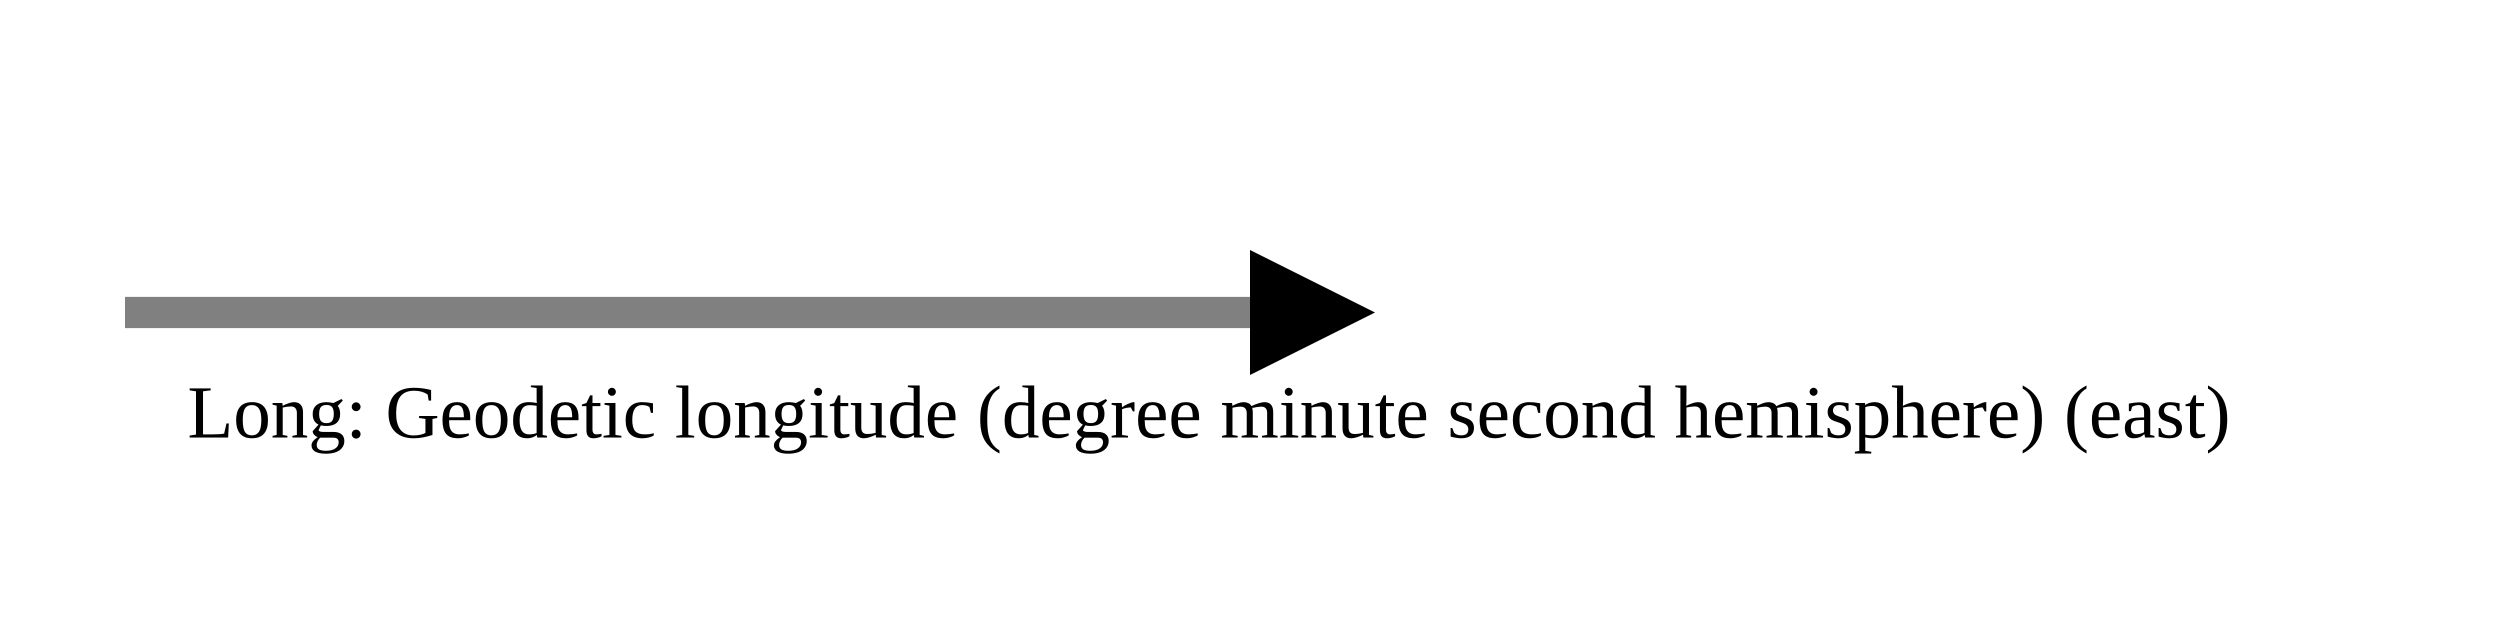
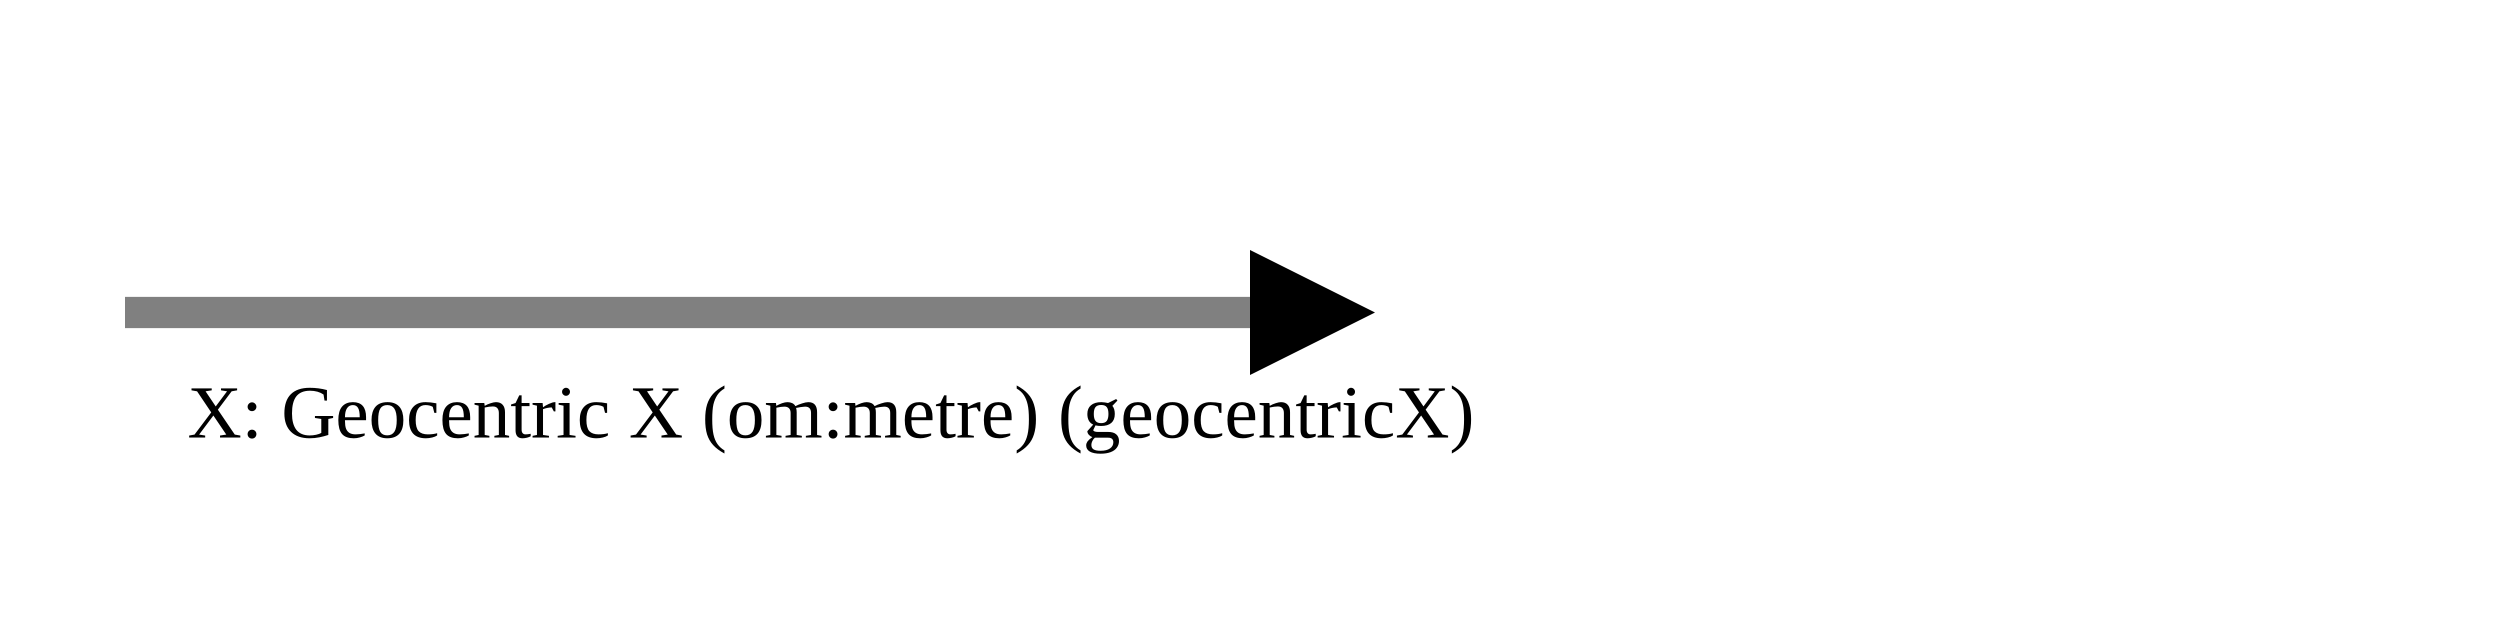
<svg xmlns="http://www.w3.org/2000/svg" version="1.1" width="400" height="100" viewbox="0 0 275 100">
  <defs>
    <marker id="arrowhead" markerWidth="10" markerHeight="7" refX="0" refY="2" orient="auto">
      <polygon points="0 0, 4 2, 0 4" />
    </marker>
  </defs>
  <line x1="20" y1="50" x2="200" y2="50" stroke="gray" stroke-width="5" marker-end="url(#arrowhead)" />
-   <text x="30" y="70" class="small">Long: Geodetic longitude (degree minute second hemisphere) (east)</text>
+   <text x="30" y="70" class="small">X: Geocentric X (om:metre) (geocentricX)</text>
</svg>
